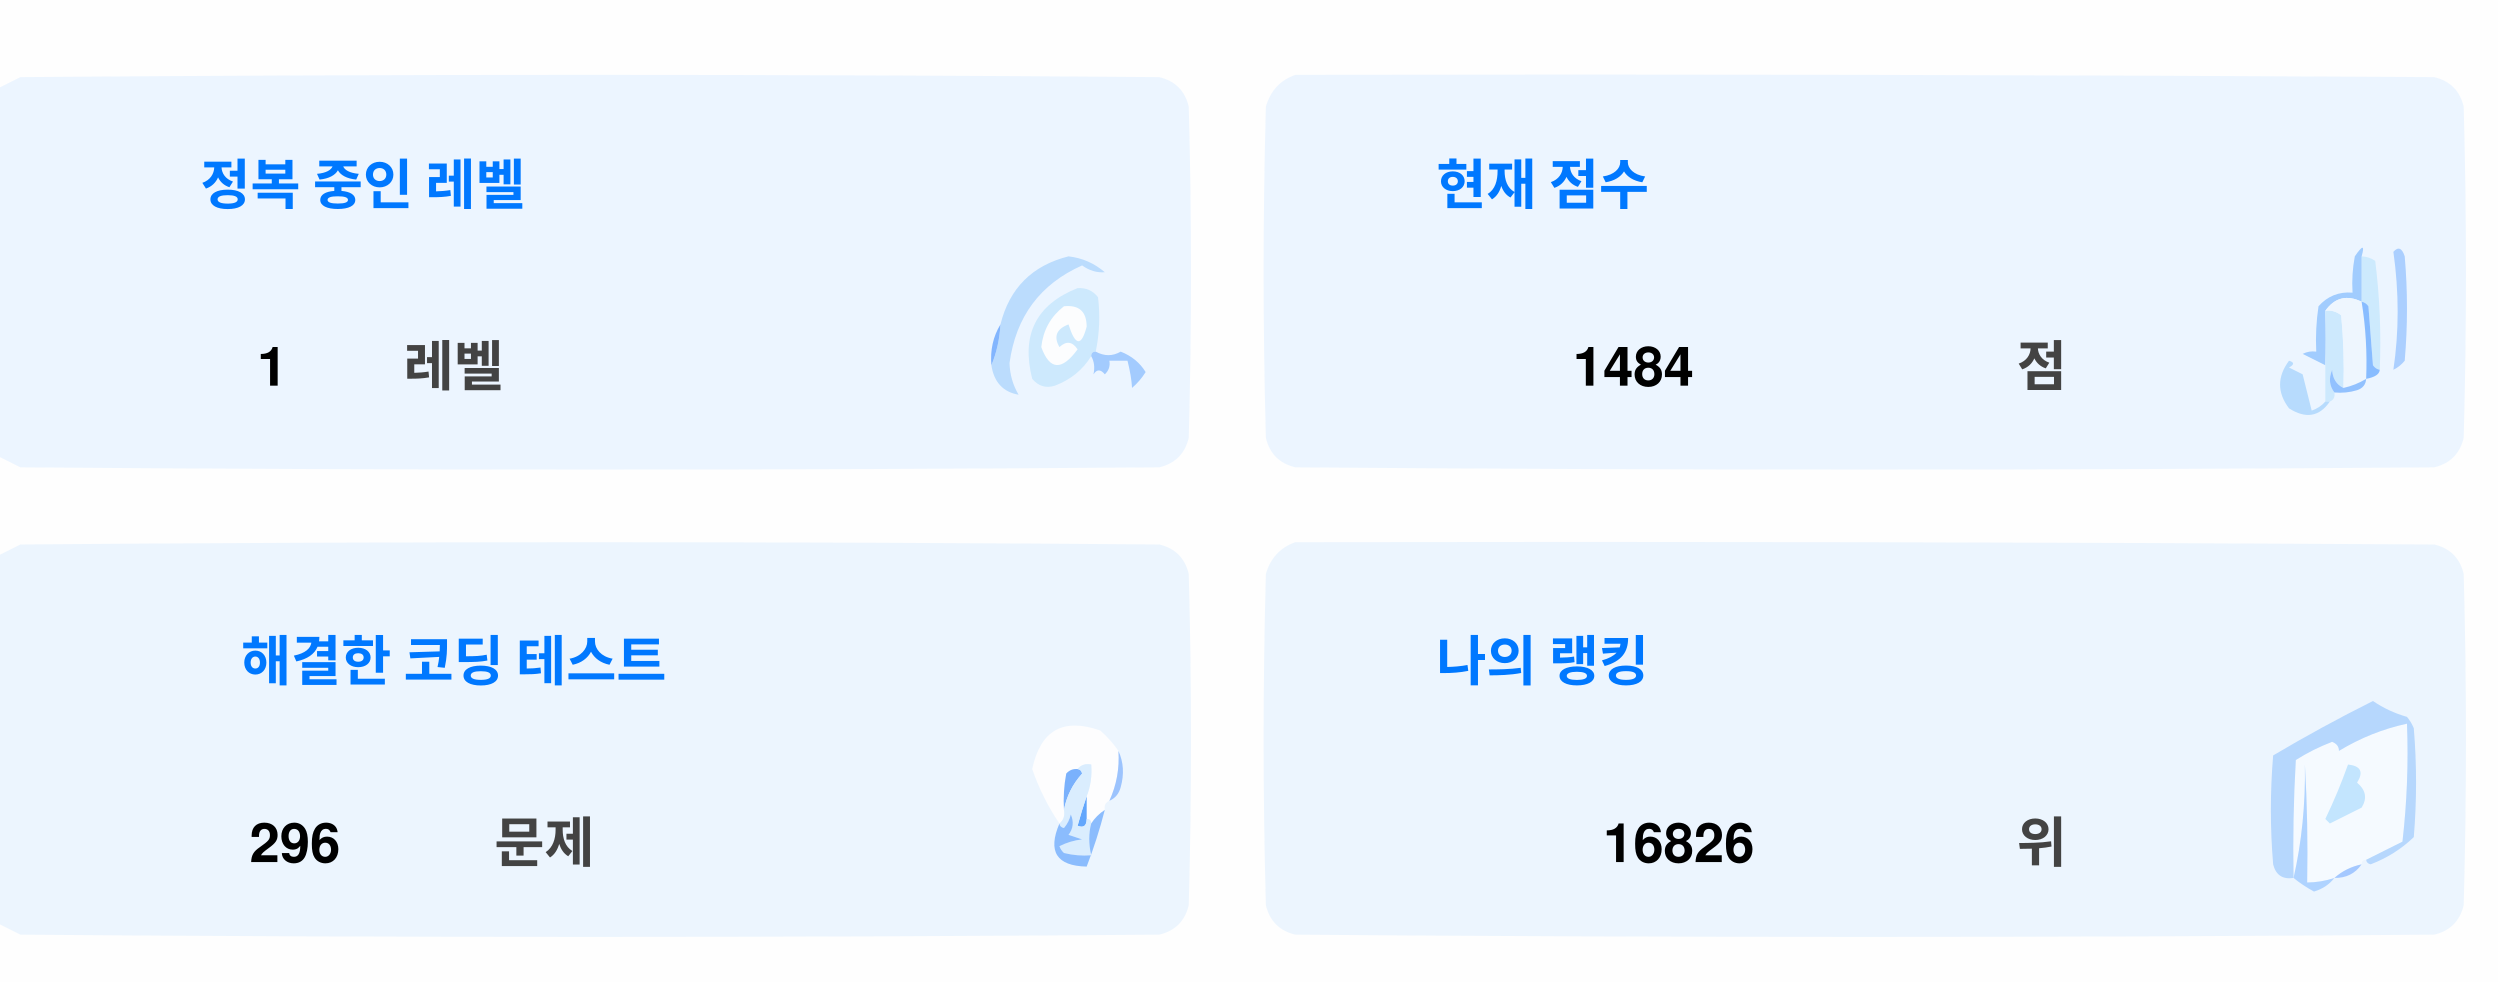
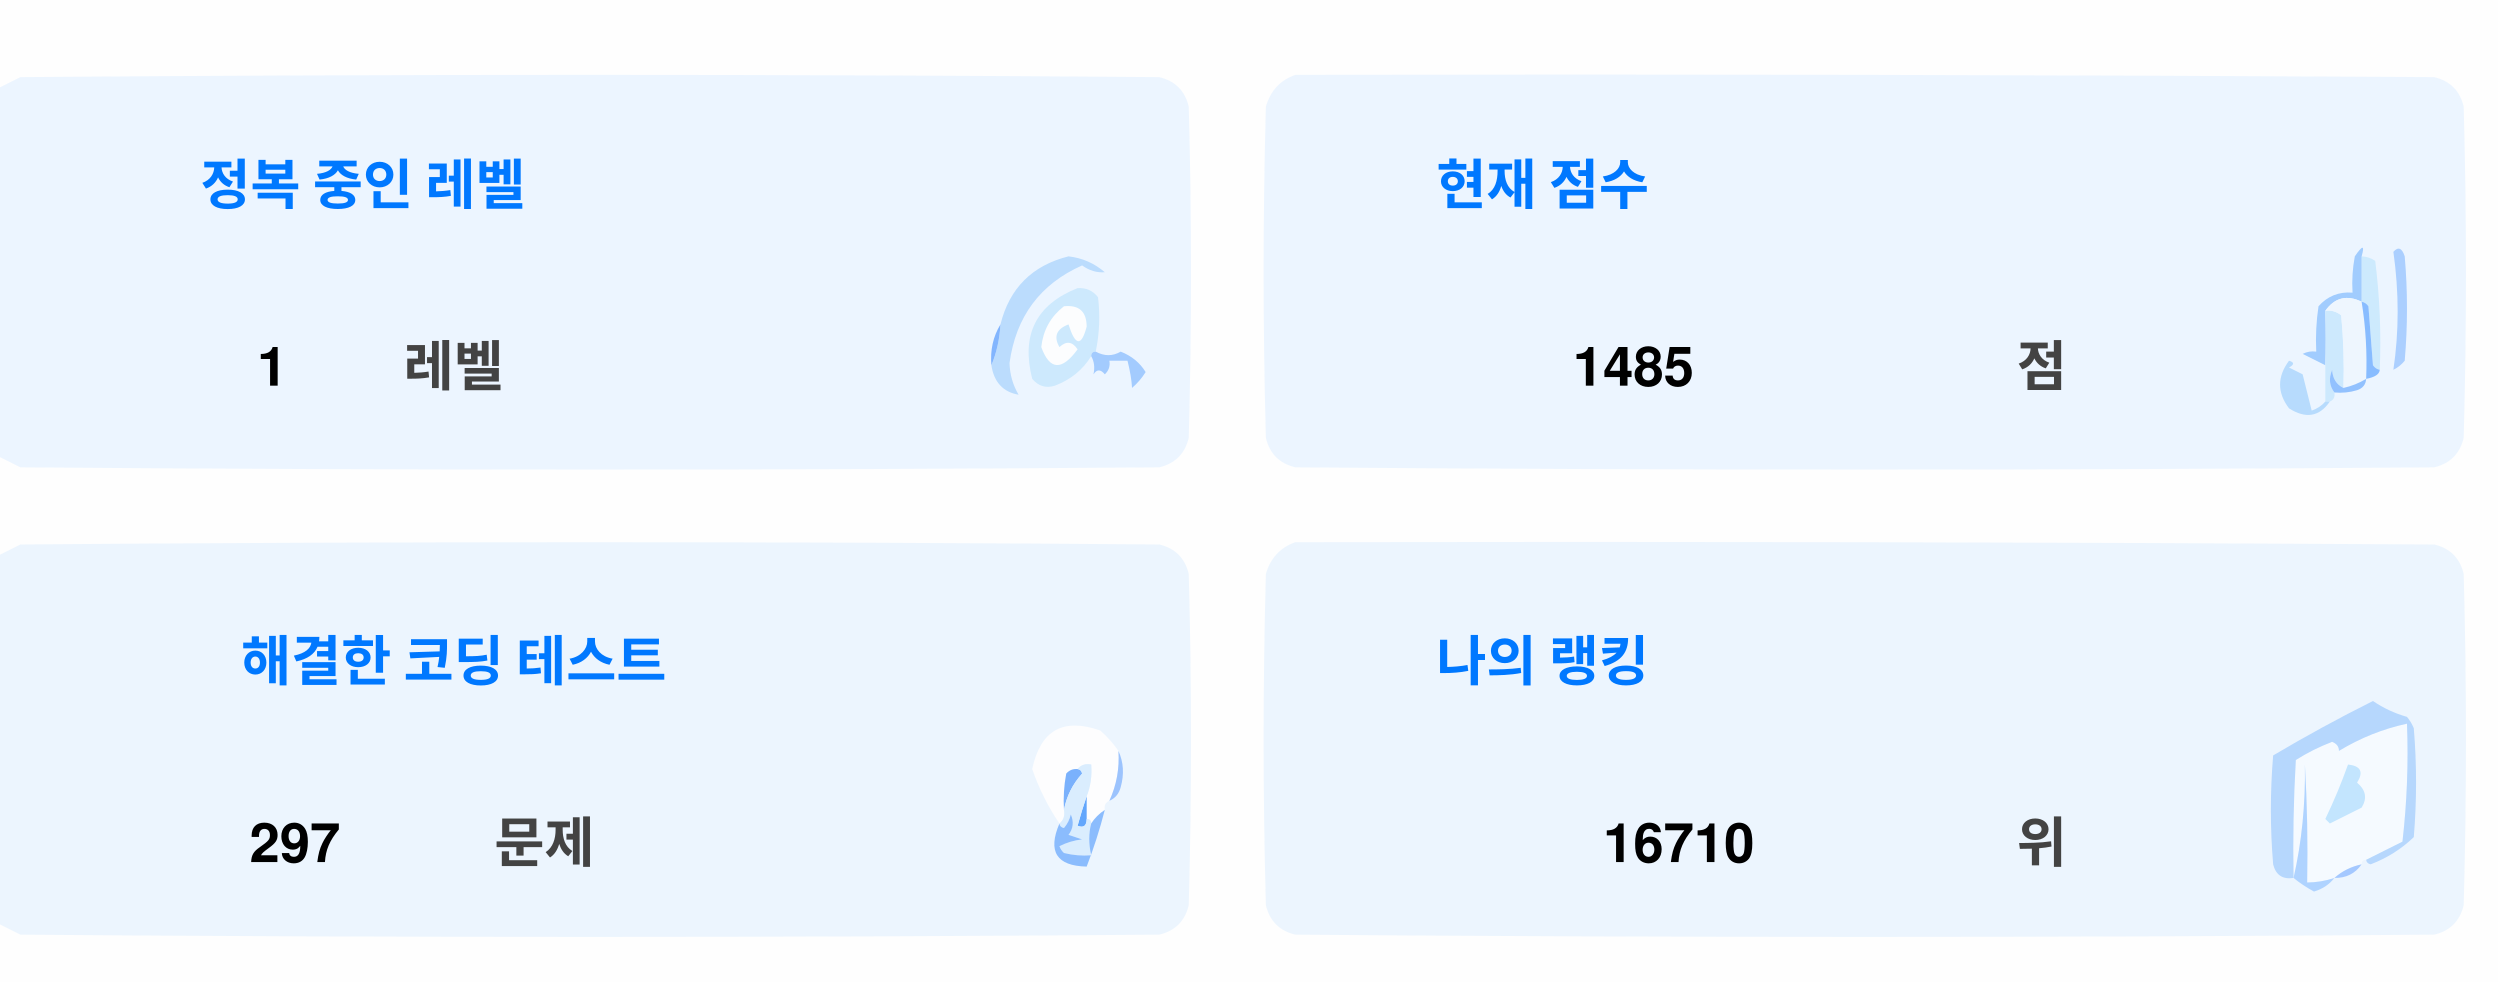
<svg xmlns="http://www.w3.org/2000/svg" version="1.1" width="551px" height="217px" style="shape-rendering:geometricPrecision; text-rendering:geometricPrecision; image-rendering:optimizeQuality; fill-rule:evenodd; clip-rule:evenodd">
  <style>.title {fill: #434343;font-size: 1rem;line-height: 1.5rem;font-weight: bold;font-family: -apple-system, BlinkMacSystemFont, Segoe UI, Helvetica, Arial, sans-serif, Apple Color Emoji, Segoe UI Emoji;}.desc {fill: #434343;font-size: 2.5rem;font-weight: bold;line-height: 1.5rem;font-family: -apple-system, BlinkMacSystemFont, Segoe UI, Helvetica, Arial, sans-serif, Apple Color Emoji, Segoe UI Emoji;}.desc-2 {fill: #434343;font-size: 1rem;font-weight: bold;line-height: 1.5rem;font-family: -apple-system, BlinkMacSystemFont, Segoe UI, Helvetica, Arial, sans-serif, Apple Color Emoji, Segoe UI Emoji;}.text, .desc {animation: twinkling 4s ease-in-out infinite;}@keyframes twinkling {40% { opacity: 1; }50% { opacity: 0.5; }60% { opacity: 1; }70% { opacity: 0.5; }80% { opacity: 1; }}</style>
  <g>
    <path style="opacity:1" fill="#fefefe" d="M -0.5,-0.5 C 183.167,-0.5 366.833,-0.5 550.5,-0.5C 550.5,71.833 550.5,144.167 550.5,216.5C 366.833,216.5 183.167,216.5 -0.5,216.5C -0.5,212.167 -0.5,207.833 -0.5,203.5C 1.14,204.32 2.807,205.153 4.5,206C 88.167,206.667 171.833,206.667 255.5,206C 259,205.167 261.167,203 262,199.5C 262.667,175.167 262.667,150.833 262,126.5C 261.167,123 259,120.833 255.5,120C 171.833,119.333 88.167,119.333 4.5,120C 2.807,120.847 1.14,121.68 -0.5,122.5C -0.5,115.167 -0.5,107.833 -0.5,100.5C 1.14,101.32 2.807,102.153 4.5,103C 88.167,103.667 171.833,103.667 255.5,103C 259,102.167 261.167,100 262,96.5C 262.667,72.167 262.667,47.833 262,23.5C 261.167,20 259,17.833 255.5,17C 171.833,16.333 88.167,16.333 4.5,17C 2.807,17.847 1.14,18.68 -0.5,19.5C -0.5,12.833 -0.5,6.167 -0.5,-0.5 Z" />
  </g>
  <g>
    <path style="opacity:1" fill="#ecf5ff" d="M -0.5,100.5 C -0.5,73.5 -0.5,46.5 -0.5,19.5C 1.14,18.68 2.807,17.847 4.5,17C 88.167,16.333 171.833,16.333 255.5,17C 259,17.833 261.167,20 262,23.5C 262.667,47.833 262.667,72.167 262,96.5C 261.167,100 259,102.167 255.5,103C 171.833,103.667 88.167,103.667 4.5,103C 2.807,102.153 1.14,101.32 -0.5,100.5 Z" />
  </g>
  <g>
    <path style="opacity:1" fill="#ecf5ff" d="M 285.5,16.5 C 369.167,16.333 452.834,16.5 536.5,17C 540,17.833 542.167,20 543,23.5C 543.667,47.833 543.667,72.167 543,96.5C 542.167,100 540,102.167 536.5,103C 452.833,103.667 369.167,103.667 285.5,103C 282,102.167 279.833,100 279,96.5C 278.333,72.167 278.333,47.833 279,23.5C 280.018,19.985 282.185,17.652 285.5,16.5 Z" />
  </g>
  <g>
    <path style="opacity:1" fill="#cdeafd" d="M 520.5,56.5 C 521.583,56.539 522.583,56.873 523.5,57.5C 524.498,65.472 524.831,73.472 524.5,81.5C 523.883,81.389 523.383,81.056 523,80.5C 522.667,76.167 522.333,71.833 522,67.5C 521.617,66.944 521.117,66.611 520.5,66.5C 520.5,63.167 520.5,59.833 520.5,56.5 Z" />
  </g>
  <g>
    <path style="opacity:1" fill="#abcfff" d="M 527.5,55.5 C 528.566,54.308 529.399,54.641 530,56.5C 530.667,64.167 530.667,71.833 530,79.5C 529.311,80.357 528.478,81.023 527.5,81.5C 528.758,73.08 528.758,64.414 527.5,55.5 Z" />
  </g>
  <g>
    <path style="opacity:1" fill="#bbdcfd" d="M 218.5,80.5 C 219.657,77.727 220.324,74.727 220.5,71.5C 222.49,63.51 227.49,58.51 235.5,56.5C 238.528,56.847 241.194,58.014 243.5,60C 241.744,60.141 240.078,59.641 238.5,58.5C 229.247,62.607 223.914,69.773 222.5,80C 222.565,82.526 223.232,84.859 224.5,87C 221.07,86.397 219.07,84.231 218.5,80.5 Z" />
  </g>
  <g>
    <path style="opacity:1" fill="#cde9fd" d="M 241.5,77.5 C 240.833,77.5 240.5,77.833 240.5,78.5C 238.628,81.529 235.961,83.695 232.5,85C 230.536,85.624 228.869,85.124 227.5,83.5C 225.021,73.791 228.354,67.124 237.5,63.5C 239.374,63.39 240.874,64.056 242,65.5C 242.497,69.524 242.331,73.524 241.5,77.5 Z" />
  </g>
  <g>
    <path style="opacity:1" fill="#fcfdfe" d="M 234.5,67.5 C 237.826,67.162 239.493,68.662 239.5,72C 238.334,76.434 237,76.267 235.5,71.5C 232.832,72.515 232.166,74.182 233.5,76.5C 235.017,75.089 236.351,75.256 237.5,77C 234.006,81.771 231.34,81.605 229.5,76.5C 229.904,72.771 231.571,69.771 234.5,67.5 Z" />
  </g>
  <g>
    <path style="opacity:1" fill="#a1ccfe" d="M 520.5,56.5 C 520.5,59.833 520.5,63.167 520.5,66.5C 517.238,64.922 514.572,65.589 512.5,68.5C 512.617,72.81 512.617,76.81 512.5,80.5C 510.86,79.68 509.193,78.847 507.5,78C 508.448,77.517 509.448,77.35 510.5,77.5C 510.335,74.15 510.502,70.817 511,67.5C 512.995,65.253 515.495,64.253 518.5,64.5C 518.336,61.813 518.503,59.146 519,56.5C 520.731,53.969 521.231,53.969 520.5,56.5 Z" />
  </g>
  <g>
    <path style="opacity:1" fill="#cde9fd" d="M 512.5,68.5 C 513.822,68.33 514.989,68.663 516,69.5C 516.499,74.823 516.666,80.156 516.5,85.5C 514.955,84.77 514.122,83.437 514,81.5C 513.22,83.387 513.387,85.054 514.5,86.5C 514.672,87.492 514.338,88.158 513.5,88.5C 513.167,88.5 512.833,88.5 512.5,88.5C 512.5,85.833 512.5,83.167 512.5,80.5C 512.617,76.81 512.617,72.81 512.5,68.5 Z" />
  </g>
  <g>
    <path style="opacity:1" fill="#eef6fe" d="M 520.5,66.5 C 521.407,72.106 521.74,77.773 521.5,83.5C 519.95,84.441 518.284,85.108 516.5,85.5C 516.666,80.156 516.499,74.823 516,69.5C 514.989,68.663 513.822,68.33 512.5,68.5C 514.572,65.589 517.238,64.922 520.5,66.5 Z" />
  </g>
  <g>
    <path style="opacity:1" fill="#88bcff" d="M 520.5,66.5 C 521.117,66.611 521.617,66.944 522,67.5C 522.333,71.833 522.667,76.167 523,80.5C 523.383,81.056 523.883,81.389 524.5,81.5C 524.445,82.469 523.445,83.136 521.5,83.5C 521.74,77.773 521.407,72.106 520.5,66.5 Z" />
  </g>
  <g>
    <path style="opacity:1" fill="#82b5fe" d="M 220.5,71.5 C 220.324,74.727 219.657,77.727 218.5,80.5C 218.215,77.171 218.882,74.171 220.5,71.5 Z" />
  </g>
  <g>
    <path style="opacity:1" fill="#a3cbfe" d="M 240.5,78.5 C 240.5,77.833 240.833,77.5 241.5,77.5C 243.391,78.536 245.224,78.536 247,77.5C 249.391,78.429 251.225,79.929 252.5,82C 251.681,83.319 250.681,84.486 249.5,85.5C 249.409,83.777 249.075,81.777 248.5,79.5C 247.167,79.5 245.833,79.5 244.5,79.5C 244.719,80.675 244.386,81.675 243.5,82.5C 242.575,81.359 241.741,81.359 241,82.5C 241.331,80.981 241.164,79.648 240.5,78.5 Z" />
  </g>
  <g>
    <path style="opacity:1" fill="#b7dbfd" d="M 512.5,88.5 C 512.833,88.5 513.167,88.5 513.5,88.5C 511.199,91.857 508.199,92.357 504.5,90C 501.872,86.535 501.872,83.035 504.5,79.5C 505.696,79.846 505.696,80.346 504.5,81C 505.5,81.5 506.5,82 507.5,82.5C 508.167,85.167 508.833,87.833 509.5,90.5C 510.739,90.058 511.739,89.391 512.5,88.5 Z" />
  </g>
  <g>
    <path style="opacity:1" fill="#92c1fe" d="M 516.5,85.5 C 518.284,85.108 519.95,84.441 521.5,83.5C 521.423,84.75 520.756,85.583 519.5,86C 517.866,86.493 516.199,86.66 514.5,86.5C 513.387,85.054 513.22,83.387 514,81.5C 514.122,83.437 514.955,84.77 516.5,85.5 Z" />
  </g>
  <g>
    <path style="opacity:1" fill="#ecf5fe" d="M -0.5,203.5 C -0.5,176.5 -0.5,149.5 -0.5,122.5C 1.14,121.68 2.807,120.847 4.5,120C 88.167,119.333 171.833,119.333 255.5,120C 259,120.833 261.167,123 262,126.5C 262.667,150.833 262.667,175.167 262,199.5C 261.167,203 259,205.167 255.5,206C 171.833,206.667 88.167,206.667 4.5,206C 2.807,205.153 1.14,204.32 -0.5,203.5 Z" />
  </g>
  <g>
    <path style="opacity:1" fill="#ecf5fe" d="M 285.5,119.5 C 369.167,119.333 452.834,119.5 536.5,120C 540,120.833 542.167,123 543,126.5C 543.667,150.833 543.667,175.167 543,199.5C 542.167,203 540,205.167 536.5,206C 452.833,206.667 369.167,206.667 285.5,206C 282,205.167 279.833,203 279,199.5C 278.333,175.167 278.333,150.833 279,126.5C 280.018,122.985 282.185,120.652 285.5,119.5 Z" />
  </g>
  <g>
    <path style="opacity:1" fill="#fdfdfe" d="M 246.5,165.5 C 246.758,169.367 246.092,173.034 244.5,176.5C 243.662,176.842 243.328,177.508 243.5,178.5C 242.272,179.306 241.272,180.306 240.5,181.5C 240.5,180.833 240.167,180.5 239.5,180.5C 239.5,178.833 239.5,177.167 239.5,175.5C 240.369,173.283 240.702,170.95 240.5,168.5C 239.209,168.263 238.209,168.596 237.5,169.5C 236.504,169.414 235.671,169.748 235,170.5C 234.503,173.146 234.336,175.813 234.5,178.5C 234.737,179.791 234.404,180.791 233.5,181.5C 230.986,177.806 228.986,173.806 227.5,169.5C 229.309,160.957 234.309,158.124 242.5,161C 244.07,162.397 245.404,163.897 246.5,165.5 Z" />
  </g>
  <g>
    <path style="opacity:1" fill="#f5faff" d="M 521.5,189.5 C 520.833,189.5 520.5,189.833 520.5,190.5C 518.181,190.992 516.181,191.992 514.5,193.5C 512.565,194.15 510.565,194.483 508.5,194.5C 508.666,185.827 508.5,177.16 508,168.5C 508.141,177.227 507.308,185.56 505.5,193.5C 505.334,184.827 505.5,176.16 506,167.5C 508.527,165.903 511.194,164.57 514,163.5C 515.011,163.892 515.511,164.559 515.5,165.5C 520.21,162.641 525.21,160.641 530.5,159.5C 530.831,168.192 530.498,176.859 529.5,185.5C 526.807,186.847 524.14,188.18 521.5,189.5 Z" />
  </g>
  <g>
    <path style="opacity:1" fill="#b6d7fd" d="M 521.5,189.5 C 524.14,188.18 526.807,186.847 529.5,185.5C 530.498,176.859 530.831,168.192 530.5,159.5C 525.21,160.641 520.21,162.641 515.5,165.5C 515.511,164.559 515.011,163.892 514,163.5C 511.194,164.57 508.527,165.903 506,167.5C 505.5,176.16 505.334,184.827 505.5,193.5C 503.089,193.863 501.589,192.863 501,190.5C 500.333,182.5 500.333,174.5 501,166.5C 508.173,162.246 515.507,158.246 523,154.5C 525.304,156.068 527.804,157.235 530.5,158C 531.126,158.75 531.626,159.584 532,160.5C 532.667,168.5 532.667,176.5 532,184.5C 529.292,187.111 526.125,189.111 522.5,190.5C 521.893,190.376 521.56,190.043 521.5,189.5 Z" />
  </g>
  <g>
    <path style="opacity:1" fill="#c3e5fe" d="M 517.5,168.5 C 520.317,168.801 520.984,170.134 519.5,172.5C 521.439,174.122 521.772,175.956 520.5,178C 518.167,179.167 515.833,180.333 513.5,181.5C 513.167,181.167 512.833,180.833 512.5,180.5C 514.414,176.515 516.081,172.515 517.5,168.5 Z" />
  </g>
  <g>
    <path style="opacity:1" fill="#7ab1fc" d="M 237.5,169.5 C 238.043,169.56 238.376,169.893 238.5,170.5C 236.395,172.836 235.062,175.503 234.5,178.5C 234.336,175.813 234.503,173.146 235,170.5C 235.671,169.748 236.504,169.414 237.5,169.5 Z" />
  </g>
  <g>
    <path style="opacity:1" fill="#afd3ff" d="M 514.5,193.5 C 513.378,194.947 511.878,195.947 510,196.5C 508.348,195.601 506.848,194.601 505.5,193.5C 507.308,185.56 508.141,177.227 508,168.5C 508.5,177.16 508.666,185.827 508.5,194.5C 510.565,194.483 512.565,194.15 514.5,193.5 Z" />
  </g>
  <g>
    <path style="opacity:1" fill="#9cc3fd" d="M 246.5,165.5 C 247.634,167.966 247.801,170.633 247,173.5C 246.623,174.942 245.79,175.942 244.5,176.5C 246.092,173.034 246.758,169.367 246.5,165.5 Z" />
  </g>
  <g>
    <path style="opacity:1" fill="#62a6fc" d="M 239.5,175.5 C 239.5,177.167 239.5,178.833 239.5,180.5C 239.483,182.028 238.816,182.528 237.5,182C 238.117,179.723 238.784,177.556 239.5,175.5 Z" />
  </g>
  <g>
    <path style="opacity:1" fill="#daedfe" d="M 237.5,169.5 C 238.209,168.596 239.209,168.263 240.5,168.5C 240.702,170.95 240.369,173.283 239.5,175.5C 238.784,177.556 238.117,179.723 237.5,182C 238.816,182.528 239.483,182.028 239.5,180.5C 240.167,180.5 240.5,180.833 240.5,181.5C 239.918,183.669 239.918,186.002 240.5,188.5C 238.473,188.662 236.473,188.495 234.5,188C 234.043,187.586 233.709,187.086 233.5,186.5C 235.078,185.702 236.744,185.202 238.5,185C 237.5,184.667 236.5,184.333 235.5,184C 236.554,182.612 236.72,181.112 236,179.5C 235.751,180.624 235.251,181.624 234.5,182.5C 233.893,182.376 233.56,182.043 233.5,181.5C 234.404,180.791 234.737,179.791 234.5,178.5C 235.062,175.503 236.395,172.836 238.5,170.5C 238.376,169.893 238.043,169.56 237.5,169.5 Z" />
  </g>
  <g>
    <path style="opacity:1" fill="#8bbcfd" d="M 243.5,178.5 C 242.395,182.803 241.062,186.969 239.5,191C 232.857,190.847 230.857,187.68 233.5,181.5C 233.56,182.043 233.893,182.376 234.5,182.5C 235.251,181.624 235.751,180.624 236,179.5C 236.72,181.112 236.554,182.612 235.5,184C 236.5,184.333 237.5,184.667 238.5,185C 236.744,185.202 235.078,185.702 233.5,186.5C 233.709,187.086 234.043,187.586 234.5,188C 236.473,188.495 238.473,188.662 240.5,188.5C 239.918,186.002 239.918,183.669 240.5,181.5C 241.272,180.306 242.272,179.306 243.5,178.5 Z" />
  </g>
  <g>
    <path style="opacity:1" fill="#a4c8ff" d="M 520.5,190.5 C 519.089,192.539 517.089,193.539 514.5,193.5C 516.181,191.992 518.181,190.992 520.5,190.5 Z" />
  </g>
  <text text-anchor="middle" x="80" y="45" class="title" style="fill:#0078ff;" stroke="#none" stroke-width="1">정복 중인 레벨</text>
  <text text-anchor="middle" x="60" y="85" class="desc" style="fill:#000000;" stroke="#none" stroke-width="1">1</text>
  <text text-anchor="middle" x="100" y="85" class="desc-2" style="fill:#434343;" stroke="#none" stroke-width="1">레벨</text>
  <text text-anchor="middle" x="340" y="45" class="title" style="fill:#0078ff;" stroke="#none" stroke-width="1">현재 점수</text>
-   <text text-anchor="middle" x="360" y="85" class="desc" style="fill:#000000;" stroke="#none" stroke-width="1">1484</text>
+   <text text-anchor="middle" x="360" y="85" class="desc" style="fill:#000000;" stroke="#none" stroke-width="1">1485</text>
  <text text-anchor="middle" x="450" y="85" class="desc-2" style="fill:#434343;" stroke="#none" stroke-width="1">점</text>
  <text text-anchor="middle" x="100" y="150" class="title" style="fill:#0078ff;" stroke="#none" stroke-width="1">해결한 코딩 테스트</text>
-   <text text-anchor="middle" x="65" y="190" class="desc" style="fill:#000000;" stroke="#none" stroke-width="1">296</text>
+   <text text-anchor="middle" x="65" y="190" class="desc" style="fill:#000000;" stroke="#none" stroke-width="1">297</text>
  <text text-anchor="middle" x="120" y="190" class="desc-2" style="fill:#434343;" stroke="#none" stroke-width="1">문제</text>
  <text text-anchor="middle" x="340" y="150" class="title" style="fill:#0078ff;" stroke="#none" stroke-width="1">나의 랭킹</text>
-   <text text-anchor="middle" x="370" y="190" class="desc" style="fill:#000000;" stroke="#none" stroke-width="1">16826</text>
+   <text text-anchor="middle" x="370" y="190" class="desc" style="fill:#000000;" stroke="#none" stroke-width="1">16710</text>
  <text text-anchor="middle" x="450" y="190" class="desc-2" style="fill:#434343;" stroke="#none" stroke-width="1">위</text>
</svg>
